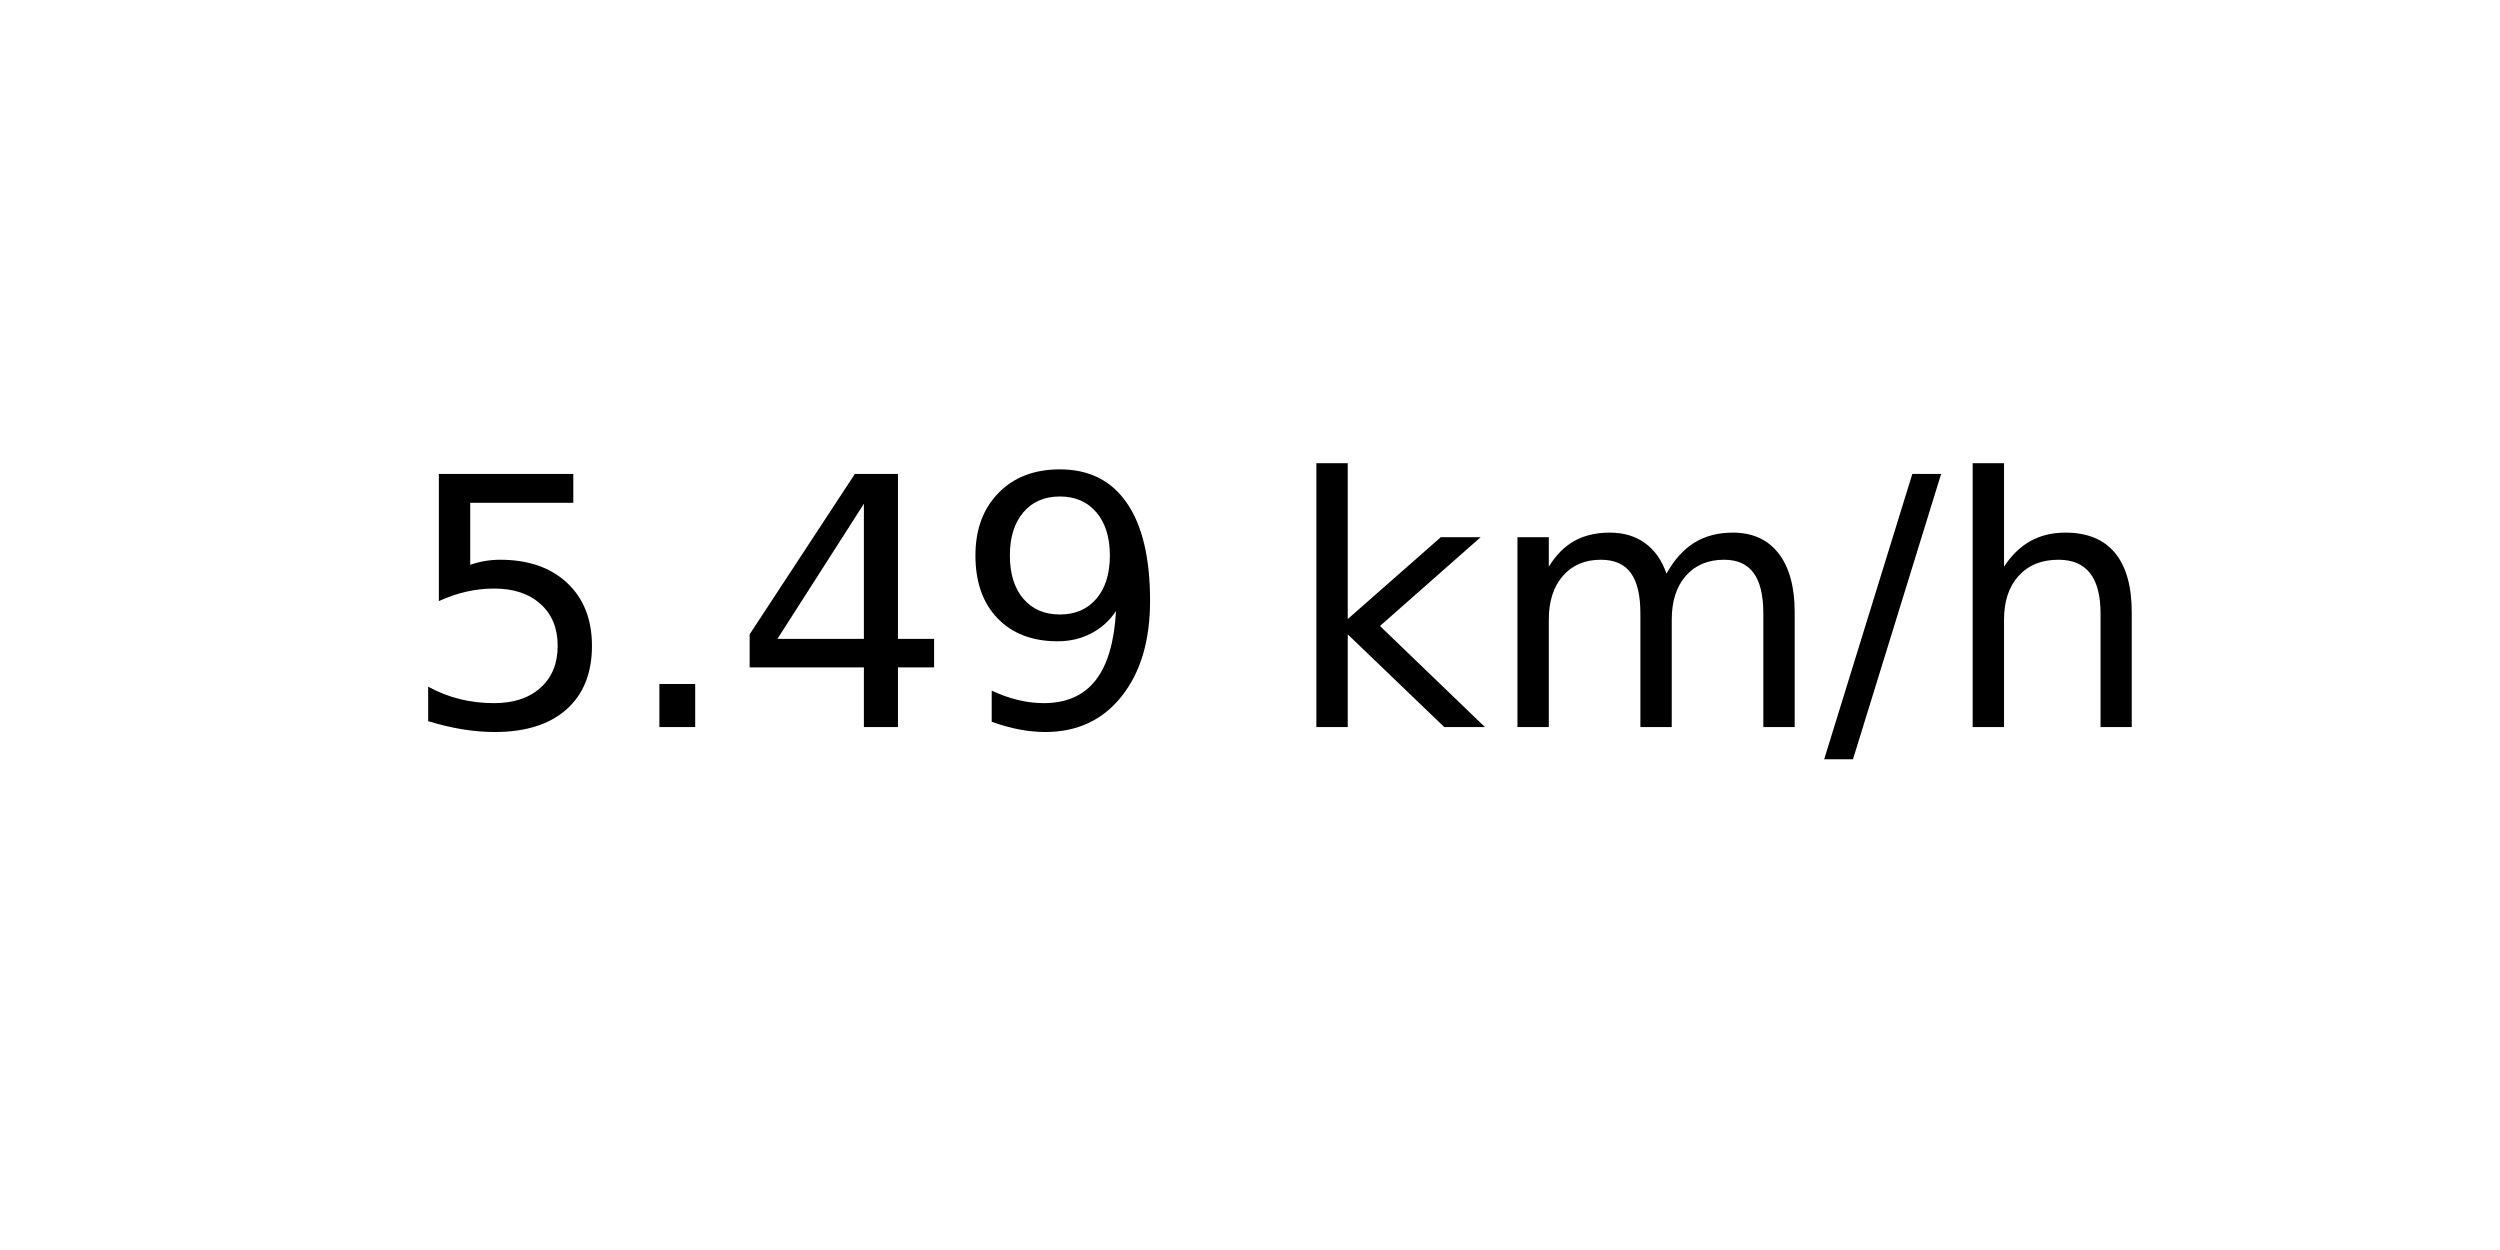
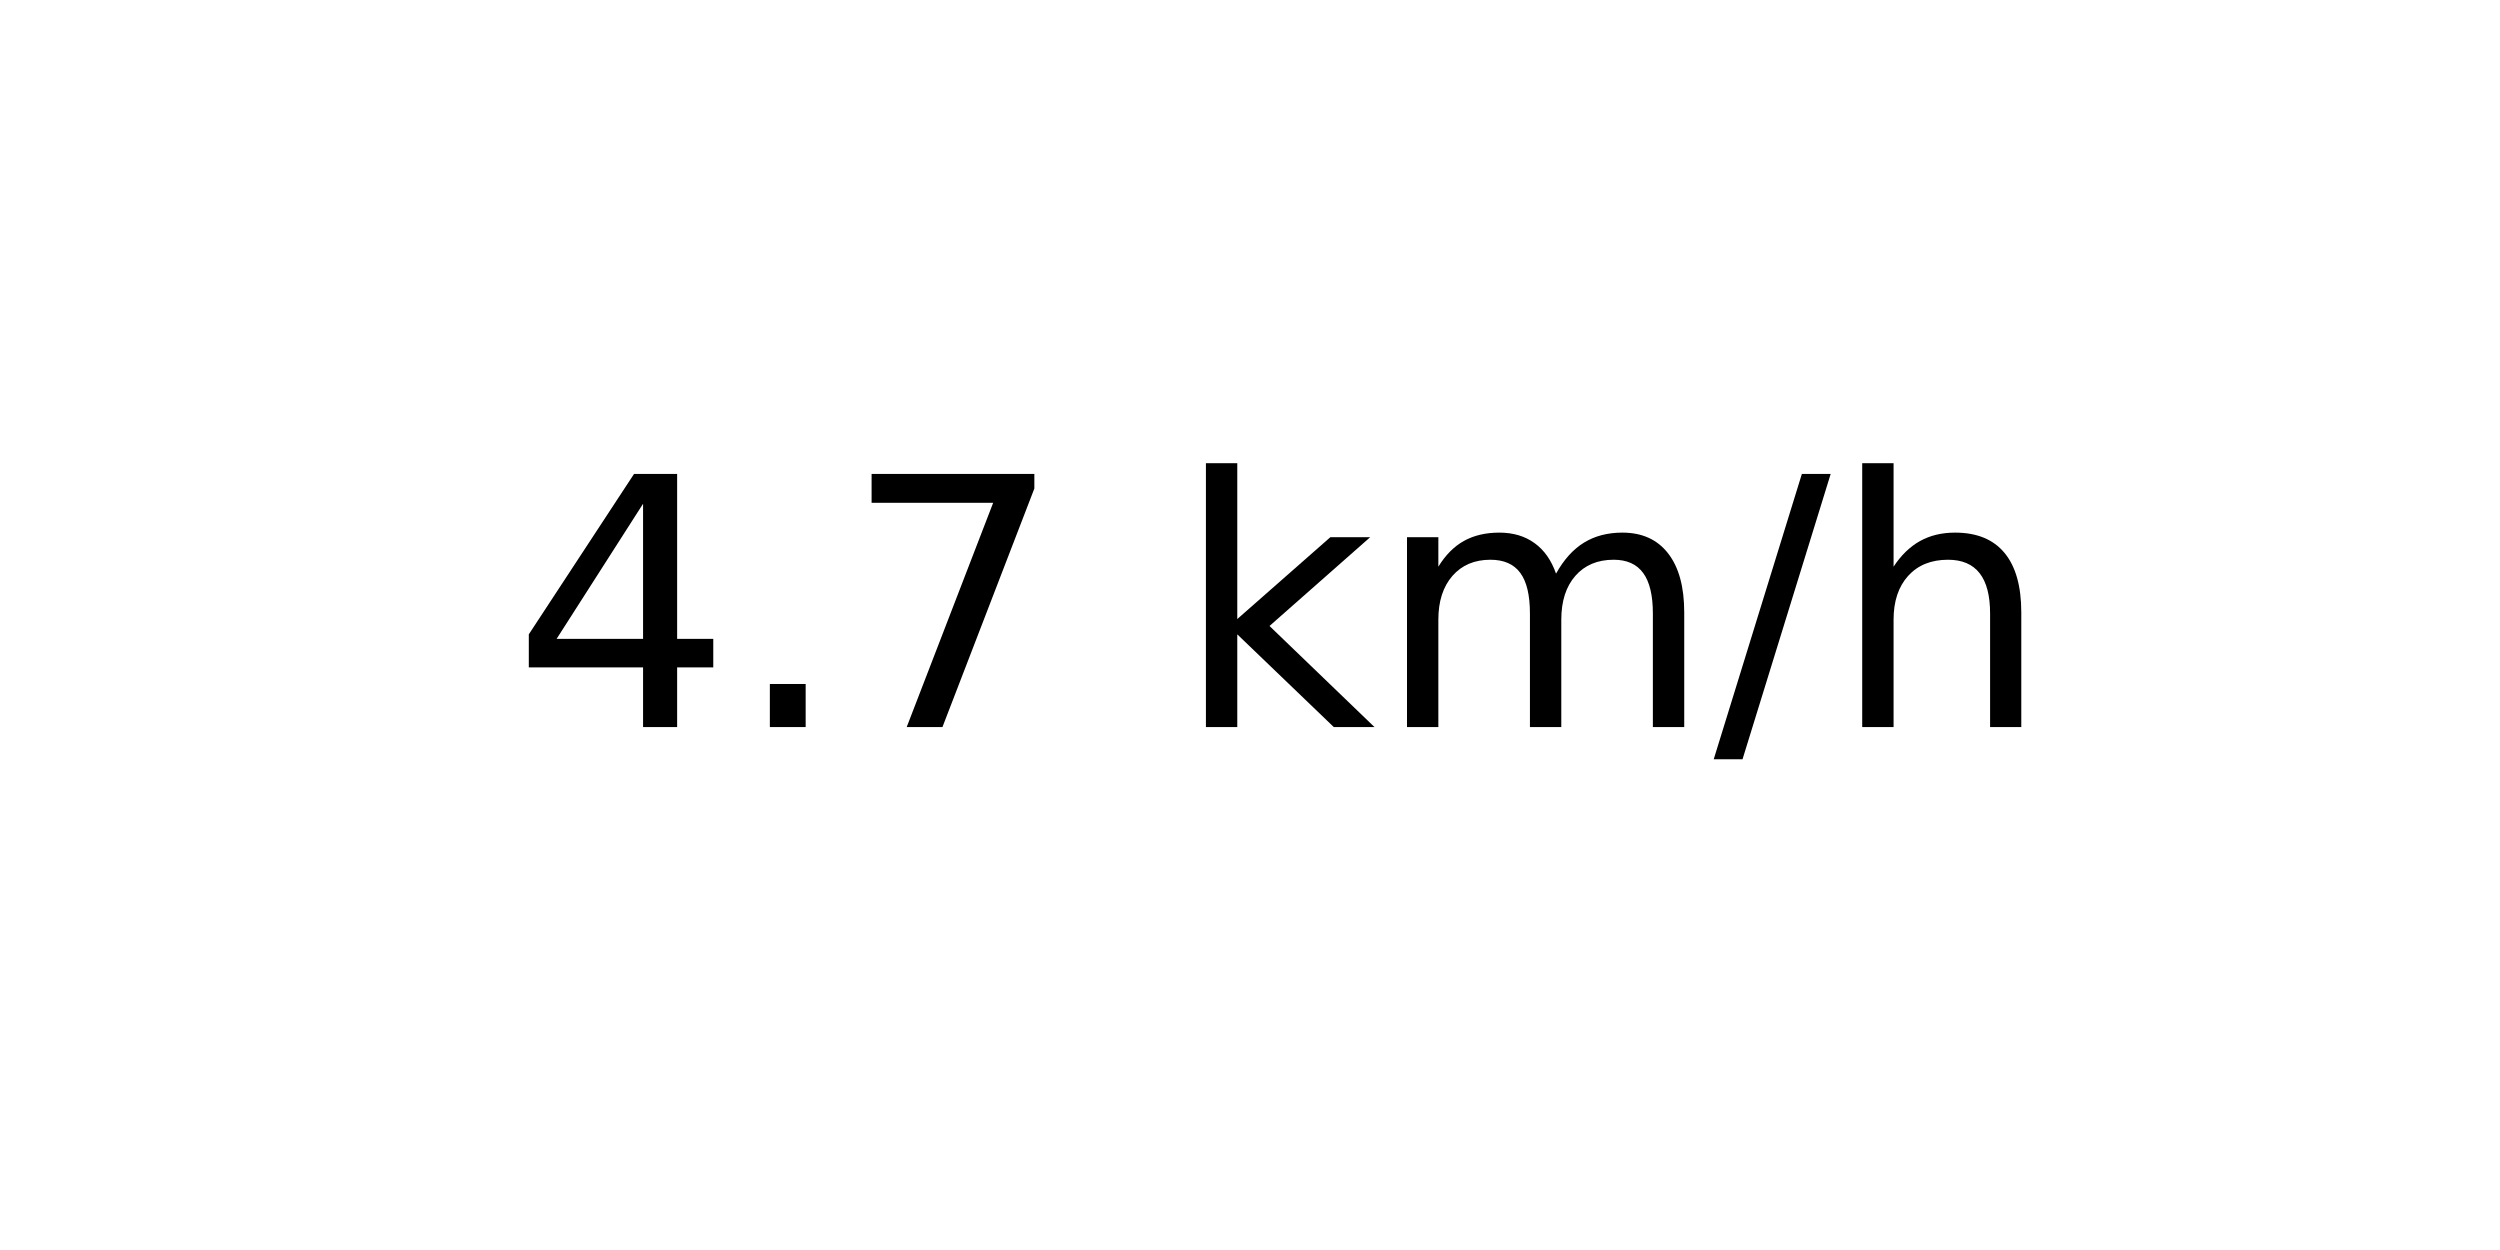
<svg xmlns="http://www.w3.org/2000/svg" xmlns:xlink="http://www.w3.org/1999/xlink" width="72pt" height="36pt" viewBox="0 0 72 36" version="1.1">
  <defs>
    <style type="text/css">*{stroke-linejoin: round; stroke-linecap: butt}</style>
  </defs>
  <g id="figure_1">
    <g id="axes_1">
      <g id="text_1">
-         <g transform="translate(11.55937 20.93937) scale(0.1 -0.1)">
+         <g transform="translate(14.74062 20.93937) scale(0.1 -0.1)">
          <defs>
-             <path id="DejaVuSans-35" d="M 691 4666  L 3169 4666  L 3169 4134  L 1269 4134  L 1269 2991  Q 1406 3038 1543 3061  Q 1681 3084 1819 3084  Q 2600 3084 3056 2656  Q 3513 2228 3513 1497  Q 3513 744 3044 326  Q 2575 -91 1722 -91  Q 1428 -91 1123 -41  Q 819 9 494 109  L 494 744  Q 775 591 1075 516  Q 1375 441 1709 441  Q 2250 441 2565 725  Q 2881 1009 2881 1497  Q 2881 1984 2565 2268  Q 2250 2553 1709 2553  Q 1456 2553 1204 2497  Q 953 2441 691 2322  L 691 4666  z " transform="scale(0.015625)" />
+             <path id="DejaVuSans-34" d="M 2419 4116  L 825 1625  L 2419 1625  L 2419 4116  z M 2253 4666  L 3047 4666  L 3047 1625  L 3713 1625  L 3713 1100  L 3047 1100  L 3047 0  L 2419 0  L 2419 1100  L 313 1100  L 313 1709  L 2253 4666  z " transform="scale(0.015625)" />
            <path id="DejaVuSans-2e" d="M 684 794  L 1344 794  L 1344 0  L 684 0  L 684 794  z " transform="scale(0.015625)" />
-             <path id="DejaVuSans-34" d="M 2419 4116  L 825 1625  L 2419 1625  L 2419 4116  z M 2253 4666  L 3047 4666  L 3047 1625  L 3713 1625  L 3713 1100  L 3047 1100  L 3047 0  L 2419 0  L 2419 1100  L 313 1100  L 313 1709  L 2253 4666  z " transform="scale(0.015625)" />
-             <path id="DejaVuSans-39" d="M 703 97  L 703 672  Q 941 559 1184 500  Q 1428 441 1663 441  Q 2288 441 2617 861  Q 2947 1281 2994 2138  Q 2813 1869 2534 1725  Q 2256 1581 1919 1581  Q 1219 1581 811 2004  Q 403 2428 403 3163  Q 403 3881 828 4315  Q 1253 4750 1959 4750  Q 2769 4750 3195 4129  Q 3622 3509 3622 2328  Q 3622 1225 3098 567  Q 2575 -91 1691 -91  Q 1453 -91 1209 -44  Q 966 3 703 97  z M 1959 2075  Q 2384 2075 2632 2365  Q 2881 2656 2881 3163  Q 2881 3666 2632 3958  Q 2384 4250 1959 4250  Q 1534 4250 1286 3958  Q 1038 3666 1038 3163  Q 1038 2656 1286 2365  Q 1534 2075 1959 2075  z " transform="scale(0.015625)" />
+             <path id="DejaVuSans-37" d="M 525 4666  L 3525 4666  L 3525 4397  L 1831 0  L 1172 0  L 2766 4134  L 525 4134  L 525 4666  z " transform="scale(0.015625)" />
            <path id="DejaVuSans-20" transform="scale(0.015625)" />
            <path id="DejaVuSans-6b" d="M 581 4863  L 1159 4863  L 1159 1991  L 2875 3500  L 3609 3500  L 1753 1863  L 3688 0  L 2938 0  L 1159 1709  L 1159 0  L 581 0  L 581 4863  z " transform="scale(0.015625)" />
            <path id="DejaVuSans-6d" d="M 3328 2828  Q 3544 3216 3844 3400  Q 4144 3584 4550 3584  Q 5097 3584 5394 3201  Q 5691 2819 5691 2113  L 5691 0  L 5113 0  L 5113 2094  Q 5113 2597 4934 2840  Q 4756 3084 4391 3084  Q 3944 3084 3684 2787  Q 3425 2491 3425 1978  L 3425 0  L 2847 0  L 2847 2094  Q 2847 2600 2669 2842  Q 2491 3084 2119 3084  Q 1678 3084 1418 2786  Q 1159 2488 1159 1978  L 1159 0  L 581 0  L 581 3500  L 1159 3500  L 1159 2956  Q 1356 3278 1631 3431  Q 1906 3584 2284 3584  Q 2666 3584 2933 3390  Q 3200 3197 3328 2828  z " transform="scale(0.015625)" />
            <path id="DejaVuSans-2f" d="M 1625 4666  L 2156 4666  L 531 -594  L 0 -594  L 1625 4666  z " transform="scale(0.015625)" />
            <path id="DejaVuSans-68" d="M 3513 2113  L 3513 0  L 2938 0  L 2938 2094  Q 2938 2591 2744 2837  Q 2550 3084 2163 3084  Q 1697 3084 1428 2787  Q 1159 2491 1159 1978  L 1159 0  L 581 0  L 581 4863  L 1159 4863  L 1159 2956  Q 1366 3272 1645 3428  Q 1925 3584 2291 3584  Q 2894 3584 3203 3211  Q 3513 2838 3513 2113  z " transform="scale(0.015625)" />
          </defs>
-           <use xlink:href="#DejaVuSans-35" />
+           <use xlink:href="#DejaVuSans-34" />
          <use xlink:href="#DejaVuSans-2e" x="63.623" />
-           <use xlink:href="#DejaVuSans-34" x="95.41" />
-           <use xlink:href="#DejaVuSans-39" x="159.033" />
-           <use xlink:href="#DejaVuSans-20" x="222.656" />
-           <use xlink:href="#DejaVuSans-6b" x="254.443" />
-           <use xlink:href="#DejaVuSans-6d" x="312.354" />
-           <use xlink:href="#DejaVuSans-2f" x="409.766" />
-           <use xlink:href="#DejaVuSans-68" x="443.457" />
+           <use xlink:href="#DejaVuSans-37" x="95.41" />
+           <use xlink:href="#DejaVuSans-20" x="159.033" />
+           <use xlink:href="#DejaVuSans-6b" x="190.82" />
+           <use xlink:href="#DejaVuSans-6d" x="248.73" />
+           <use xlink:href="#DejaVuSans-2f" x="346.143" />
+           <use xlink:href="#DejaVuSans-68" x="379.834" />
        </g>
      </g>
    </g>
  </g>
</svg>
